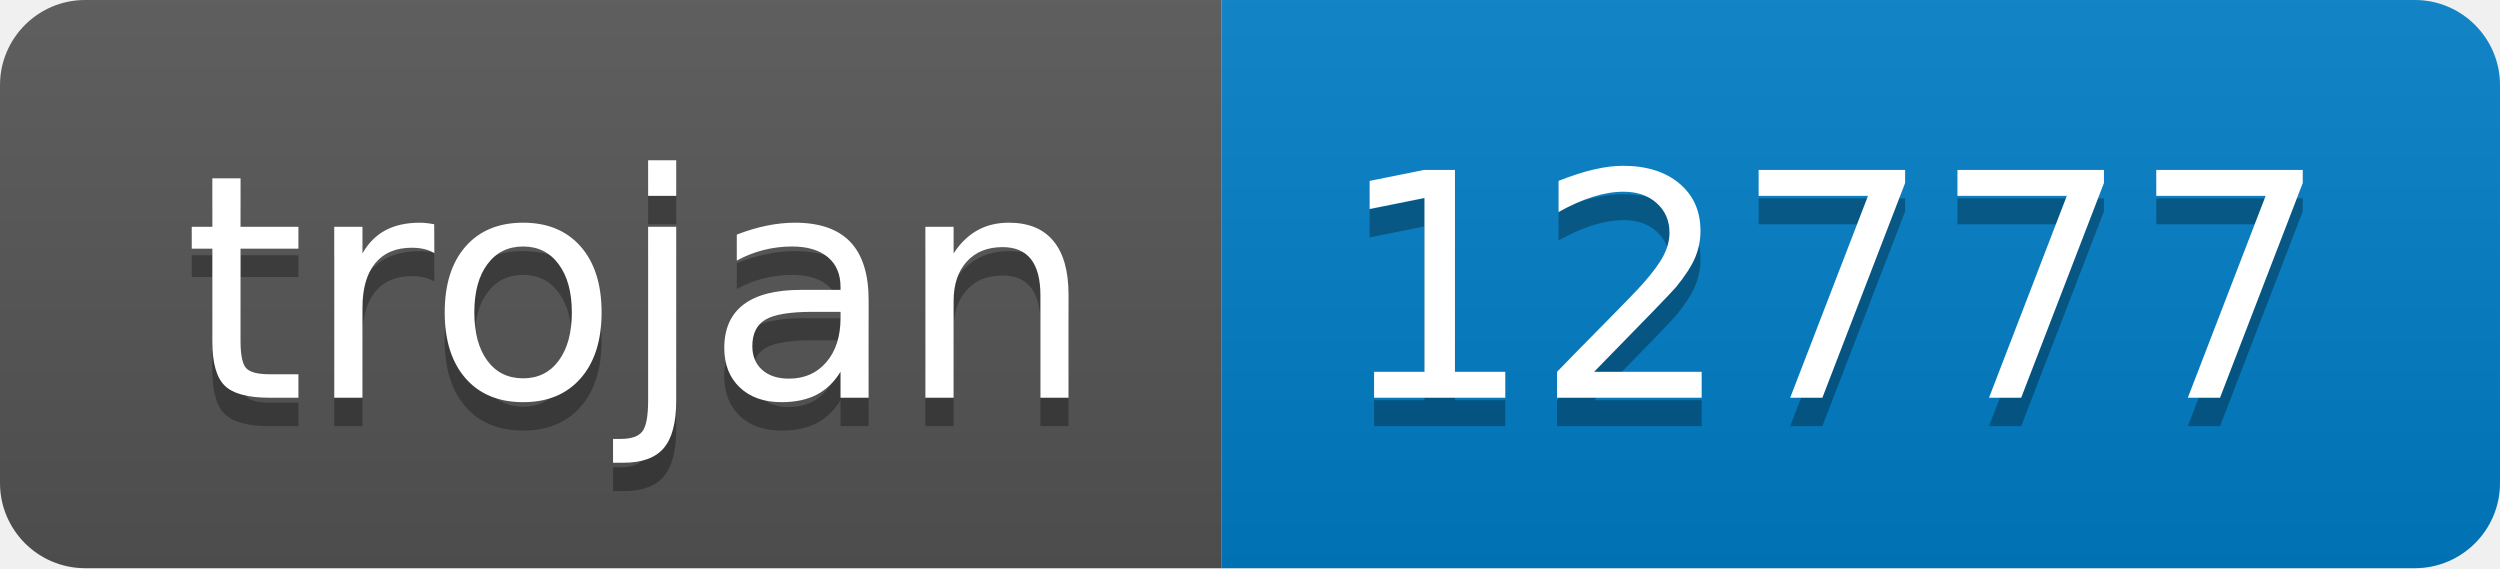
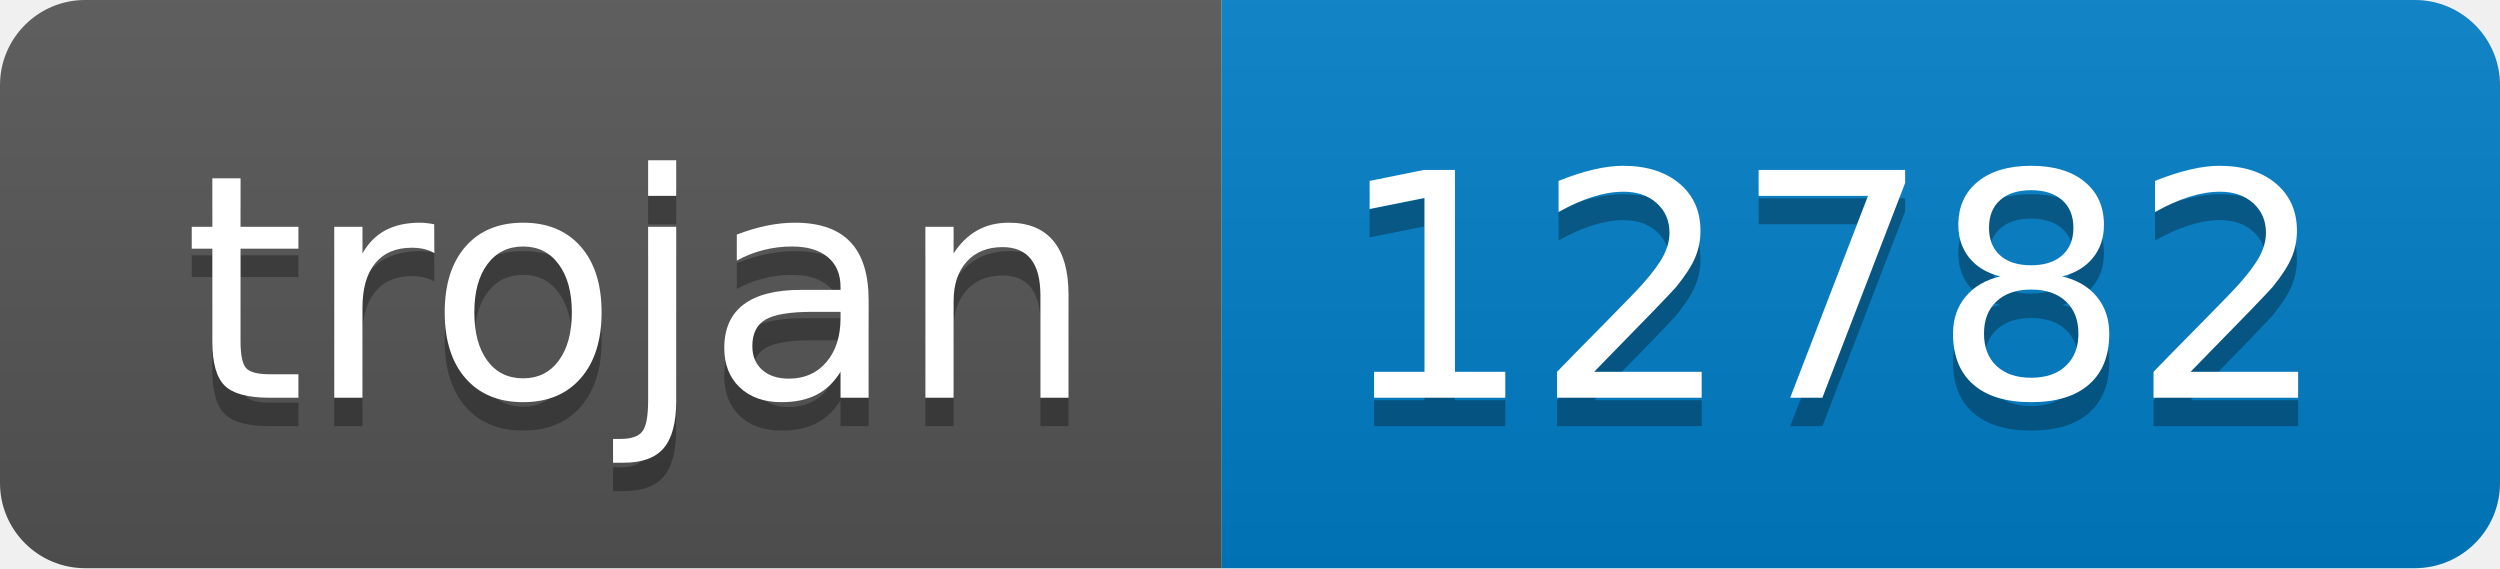
- <svg xmlns="http://www.w3.org/2000/svg" width="88" height="20" role="img" aria-label="trojan: 12777">
+ <svg xmlns="http://www.w3.org/2000/svg" width="88" height="20" role="img" aria-label="trojan: 12782">
  <linearGradient id="s" x2="0" y2="100%">
    <stop offset="0" stop-color="#bbb" stop-opacity=".1" />
    <stop offset="1" stop-opacity=".1" />
  </linearGradient>
  <clipPath id="r">
    <rect width="88" height="20" rx="3" fill="#fff" />
  </clipPath>
  <g clip-path="url(#r)">
    <rect width="43" height="20" fill="#555" />
    <rect x="43" width="45" height="20" fill="#007ec6" />
    <rect width="88" height="20" fill="url(#s)" />
  </g>
  <g fill="#fff" text-anchor="middle" font-family="Verdana,Geneva,DejaVu Sans,sans-serif" text-rendering="geometricPrecision" font-size="110">
    <text aria-hidden="true" x="225" y="150" fill="#010101" fill-opacity=".3" transform="scale(.1)" textLength="330">trojan</text>
    <text x="225" y="140" transform="scale(.1)" fill="#fff" textLength="330">trojan</text>
-     <text aria-hidden="true" x="645" y="150" fill="#010101" fill-opacity=".3" transform="scale(.1)" textLength="350">12777</text>
-     <text x="645" y="140" transform="scale(.1)" fill="#fff" textLength="350">12777</text>
+     <text aria-hidden="true" x="645" y="150" fill="#010101" fill-opacity=".3" transform="scale(.1)" textLength="350">12782</text>
+     <text x="645" y="140" transform="scale(.1)" fill="#fff" textLength="350">12782</text>
  </g>
</svg>
